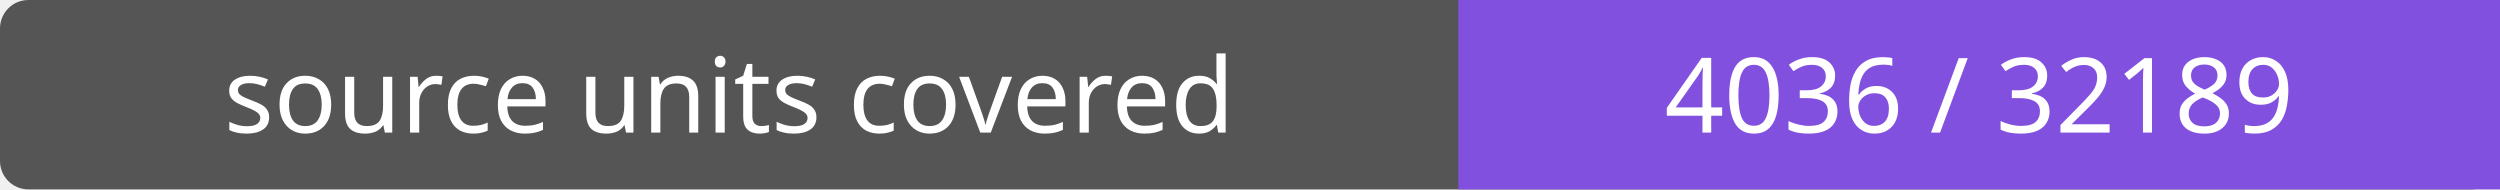
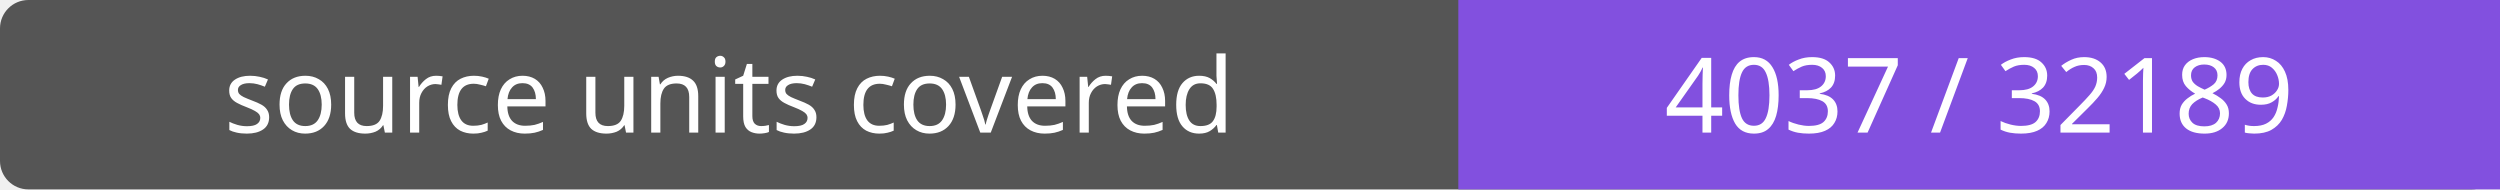
- <svg xmlns="http://www.w3.org/2000/svg" width="264" height="20" role="img" aria-label="source units covered: 4036 / 32189">
+ <svg xmlns="http://www.w3.org/2000/svg" width="264" height="20" role="img" aria-label="source units covered: 4037 / 32189">
  <rect width="264" height="20" rx="3" fill="#555" />
  <path fill="#8250df" d="M154 0h110v20H154z" />
  <g fill="#fff" text-anchor="middle" font-family="Verdana,sans-serif" font-size="11">
    <text x="77.0" y="14">source units covered</text>
-     <text x="209.0" y="14">4036 / 32189</text>
+     <text x="209.0" y="14">4037 / 32189</text>
  </g>
</svg>
